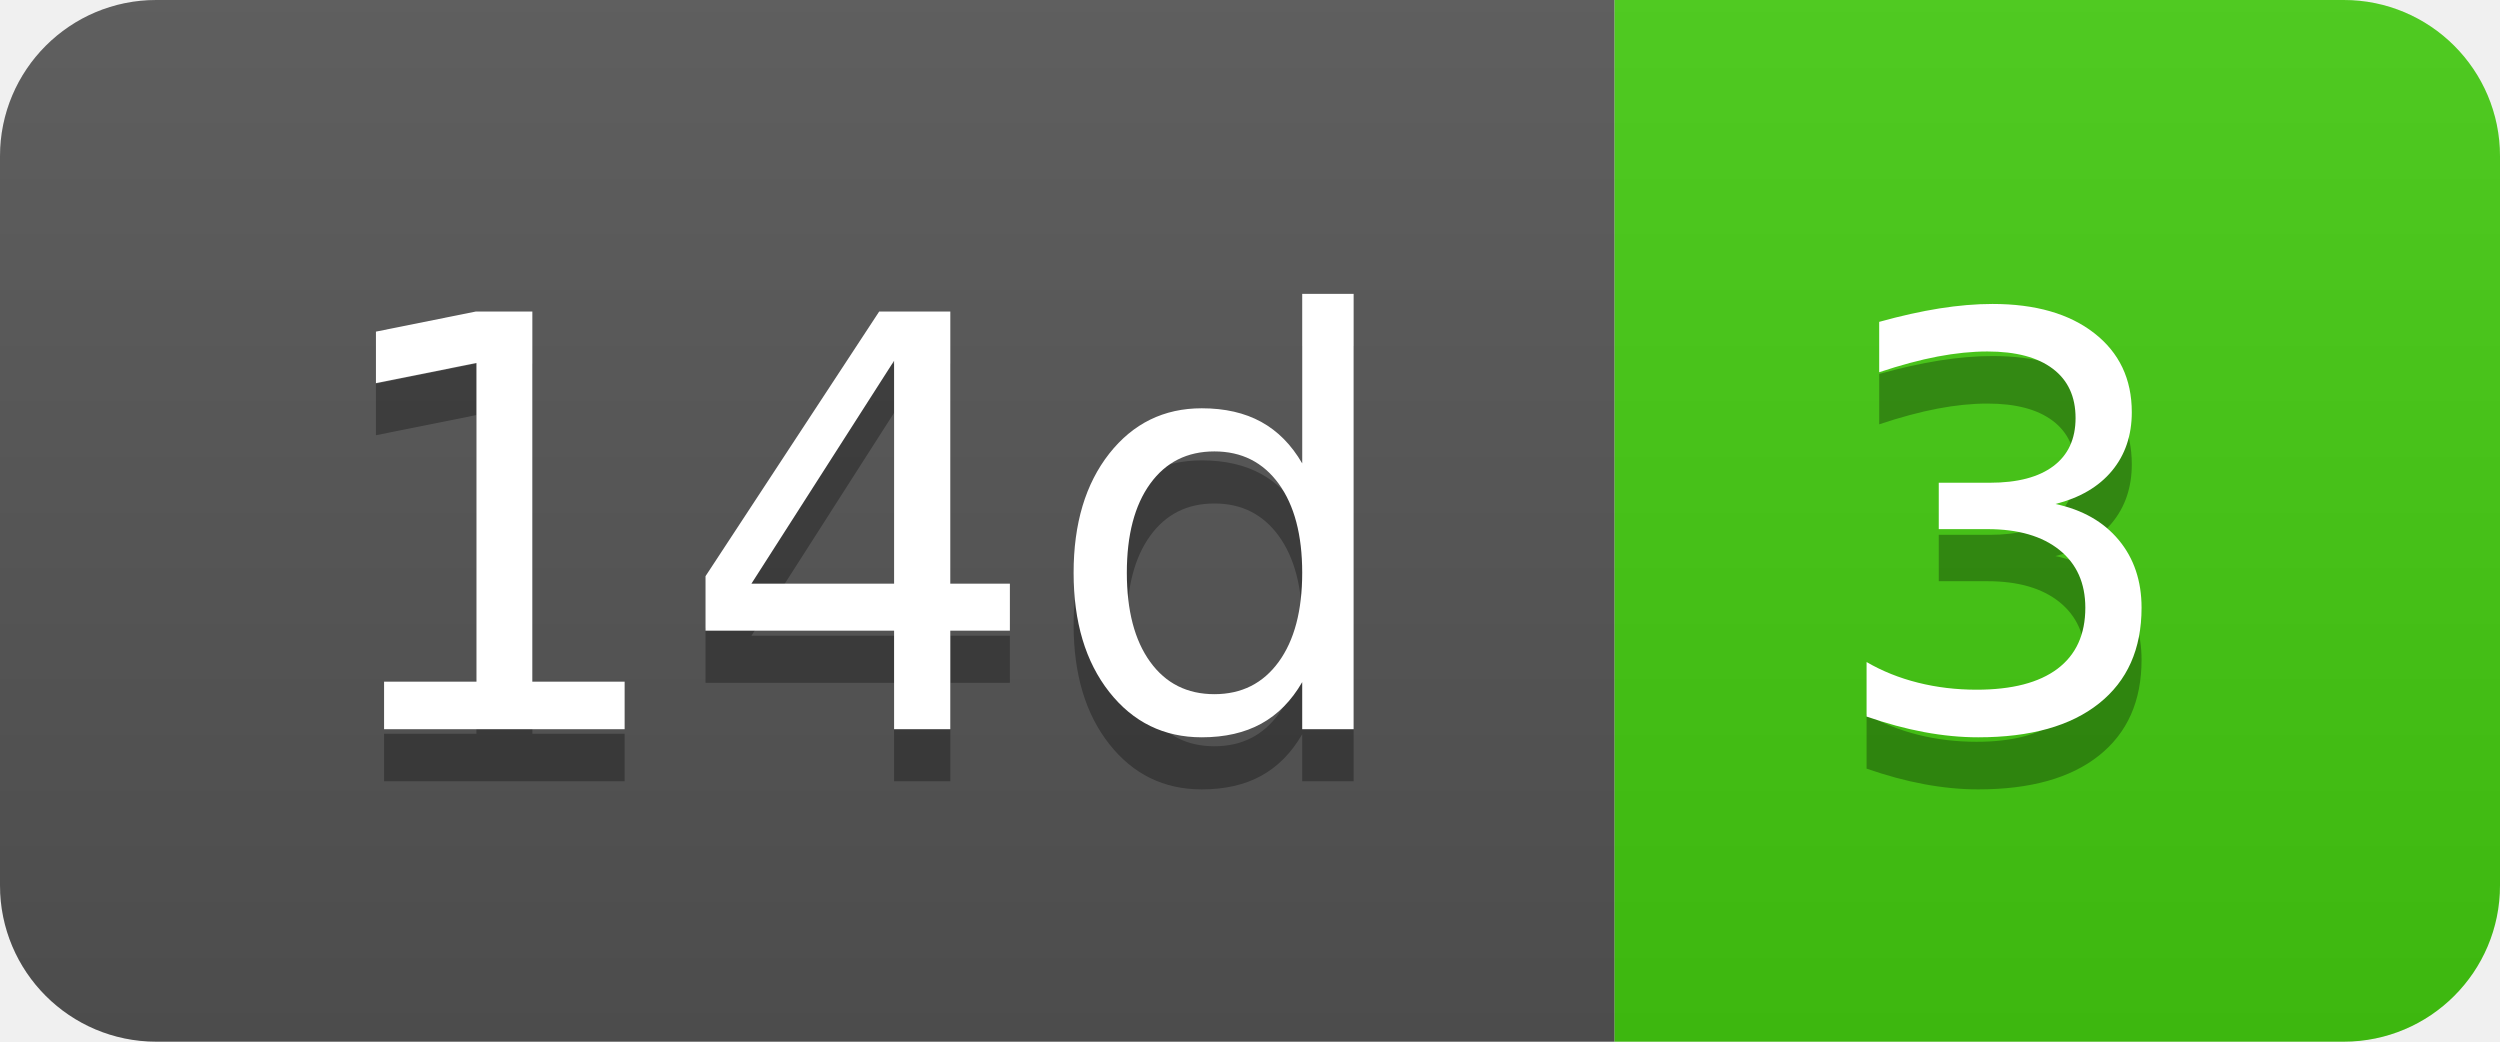
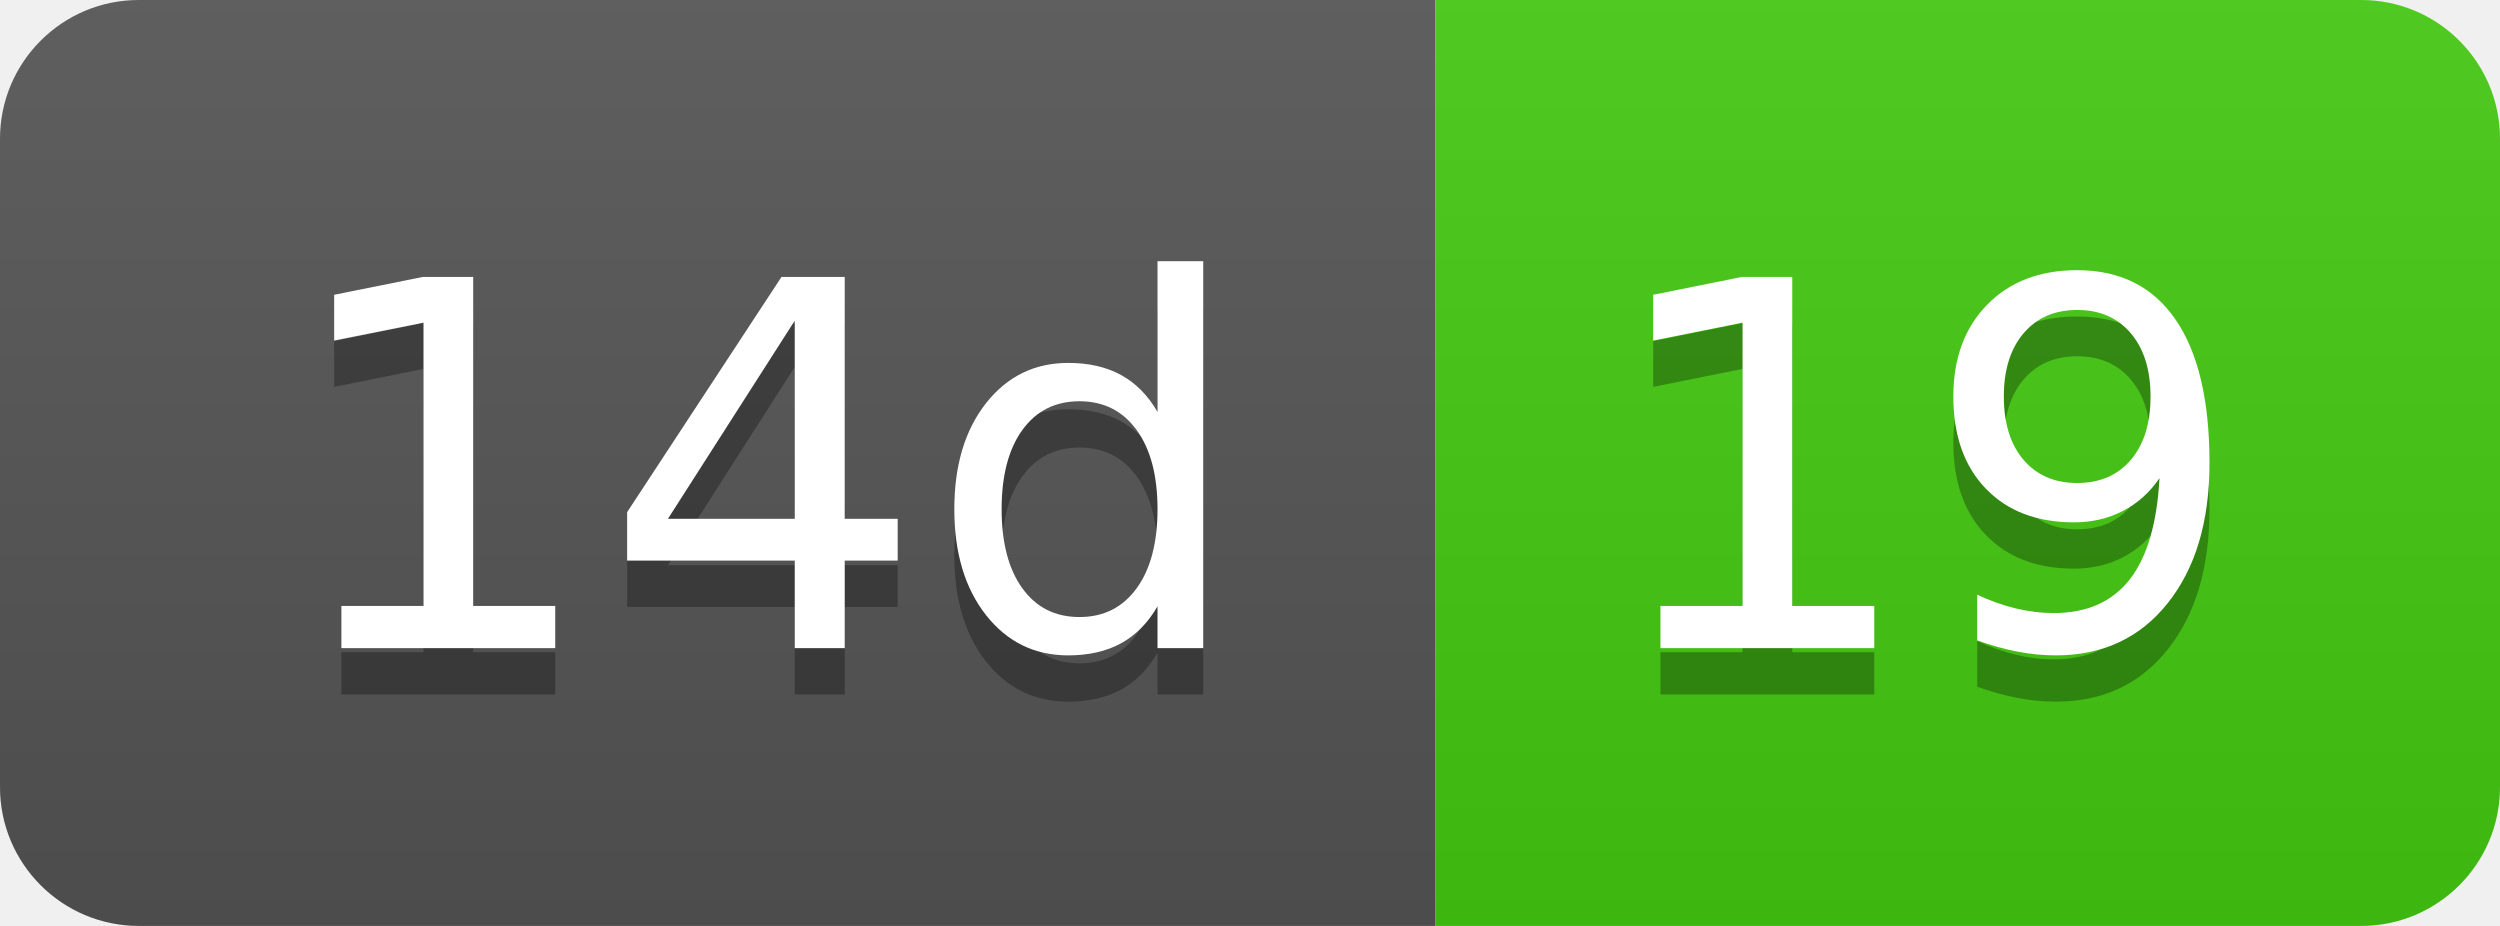
- <svg xmlns="http://www.w3.org/2000/svg" width="48" height="20" role="img" aria-label="14d: 3">
+ <svg xmlns="http://www.w3.org/2000/svg" width="54" height="20" role="img" aria-label="14d: 19">
  <linearGradient id="s" x2="0" y2="100%">
    <stop offset="0" stop-color="#bbb" stop-opacity=".1" />
    <stop offset="1" stop-opacity=".1" />
  </linearGradient>
  <clipPath id="r">
-     <rect width="48" height="20" rx="3" fill="#fff" />
+     <rect width="54" height="20" rx="3" fill="#fff" />
  </clipPath>
  <g clip-path="url(#r)">
    <rect width="31" height="20" fill="#555" />
-     <rect x="31" width="17" height="20" fill="#4c1" />
-     <rect width="48" height="20" fill="url(#s)" />
+     <rect x="31" width="23" height="20" fill="#4c1" />
+     <rect width="54" height="20" fill="url(#s)" />
  </g>
  <g fill="#fff" text-anchor="middle" font-family="Verdana,Geneva,DejaVu Sans,sans-serif" text-rendering="geometricPrecision" font-size="110">
    <text aria-hidden="true" x="165" y="150" fill="#010101" fill-opacity=".3" transform="scale(.1)" textLength="210">14d</text>
    <text x="165" y="140" transform="scale(.1)" fill="#fff" textLength="210">14d</text>
-     <text aria-hidden="true" x="385" y="150" fill="#010101" fill-opacity=".3" transform="scale(.1)" textLength="70">3</text>
-     <text x="385" y="140" transform="scale(.1)" fill="#fff" textLength="70">3</text>
+     <text aria-hidden="true" x="415" y="150" fill="#010101" fill-opacity=".3" transform="scale(.1)" textLength="130">19</text>
+     <text x="415" y="140" transform="scale(.1)" fill="#fff" textLength="130">19</text>
  </g>
</svg>
